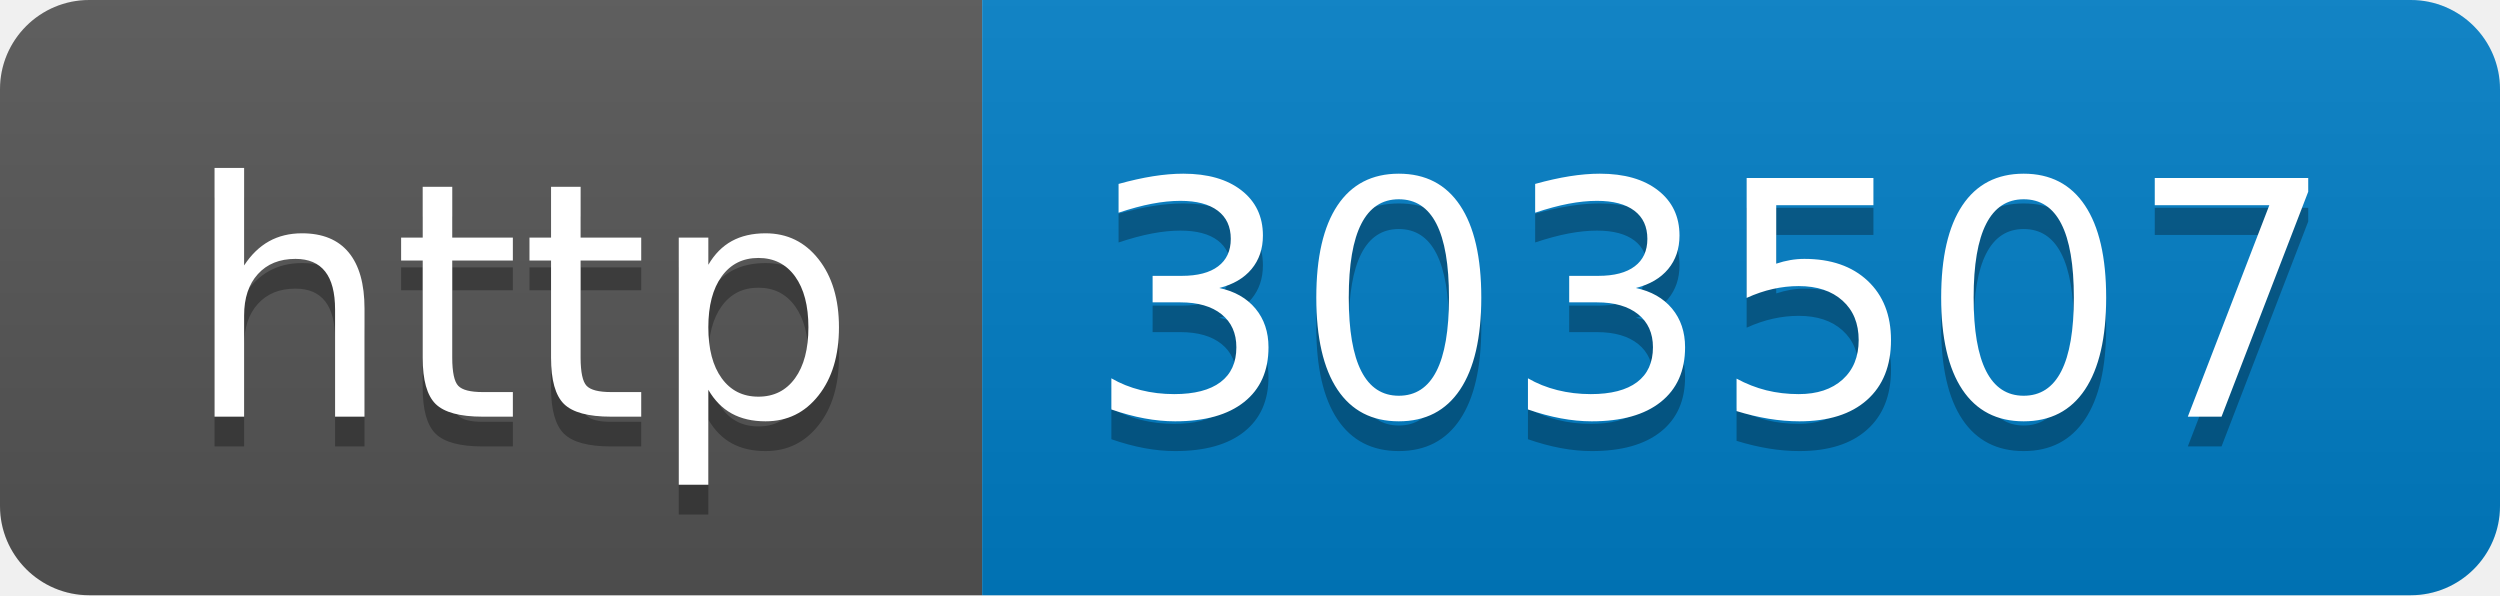
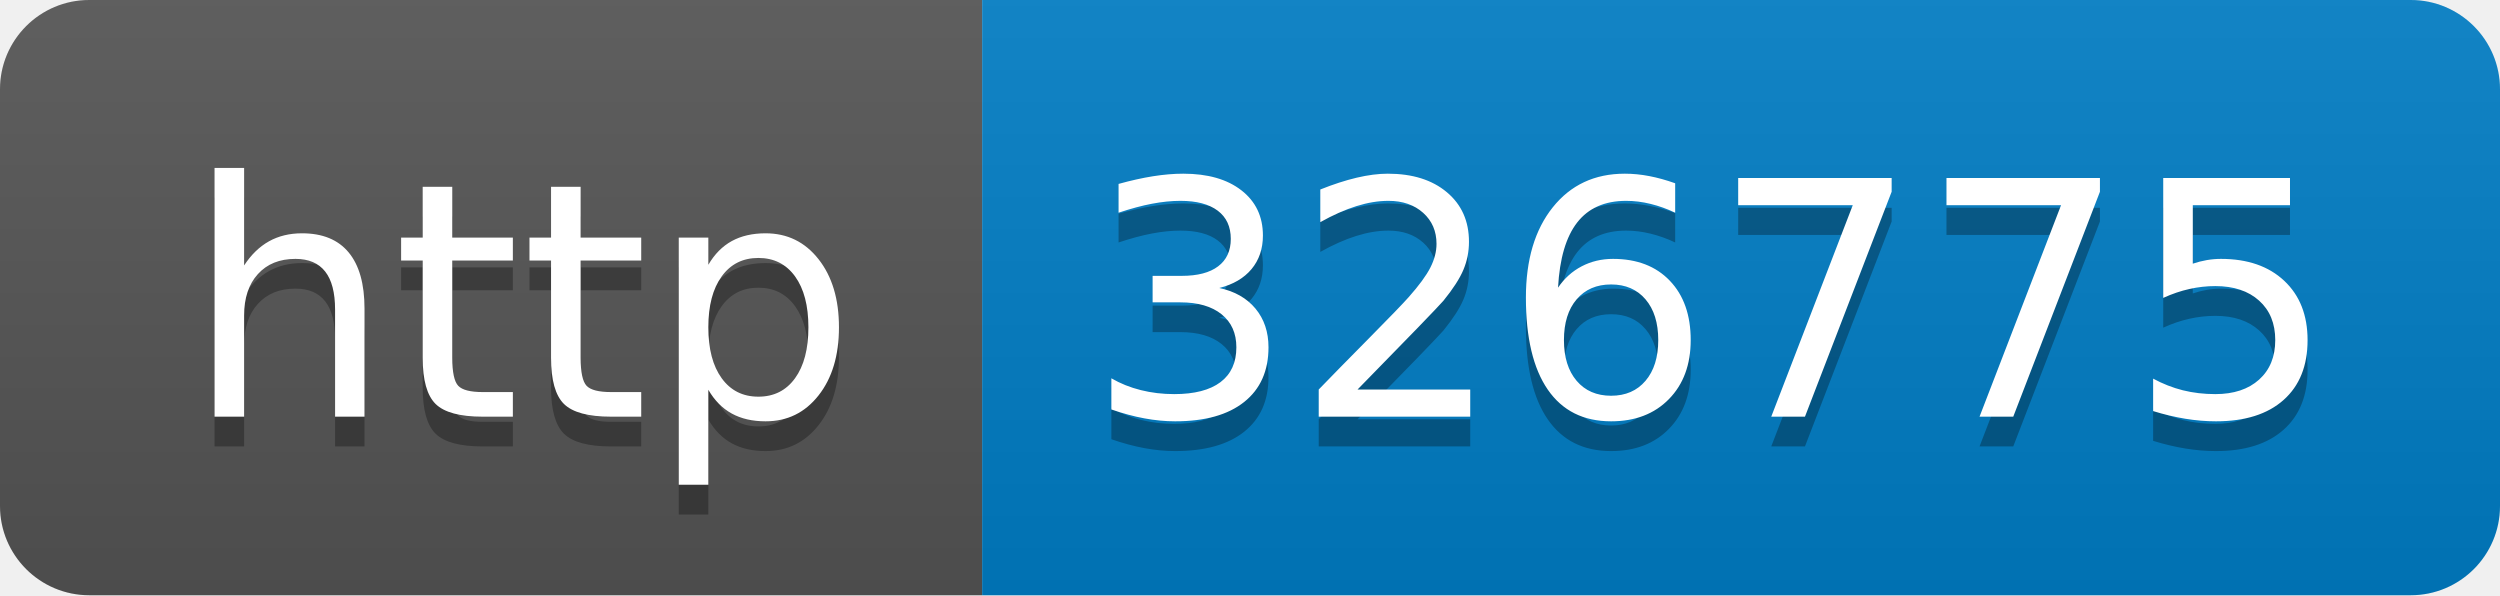
- <svg xmlns="http://www.w3.org/2000/svg" width="84" height="20" role="img" aria-label="http: 303507">
+ <svg xmlns="http://www.w3.org/2000/svg" width="84" height="20" role="img" aria-label="http: 326775">
  <linearGradient id="s" x2="0" y2="100%">
    <stop offset="0" stop-color="#bbb" stop-opacity=".1" />
    <stop offset="1" stop-opacity=".1" />
  </linearGradient>
  <clipPath id="r">
    <rect width="84" height="20" rx="3" fill="#fff" />
  </clipPath>
  <g clip-path="url(#r)">
    <rect width="33" height="20" fill="#555" />
    <rect x="33" width="51" height="20" fill="#007ec6" />
    <rect width="84" height="20" fill="url(#s)" />
  </g>
  <g fill="#fff" text-anchor="middle" font-family="Verdana,Geneva,DejaVu Sans,sans-serif" text-rendering="geometricPrecision" font-size="110">
    <text aria-hidden="true" x="175" y="150" fill="#010101" fill-opacity=".3" transform="scale(.1)" textLength="230">http</text>
    <text x="175" y="140" transform="scale(.1)" fill="#fff" textLength="230">http</text>
-     <text aria-hidden="true" x="575" y="150" fill="#010101" fill-opacity=".3" transform="scale(.1)" textLength="410">303507</text>
-     <text x="575" y="140" transform="scale(.1)" fill="#fff" textLength="410">303507</text>
+     <text aria-hidden="true" x="575" y="150" fill="#010101" fill-opacity=".3" transform="scale(.1)" textLength="410">326775</text>
+     <text x="575" y="140" transform="scale(.1)" fill="#fff" textLength="410">326775</text>
  </g>
</svg>
